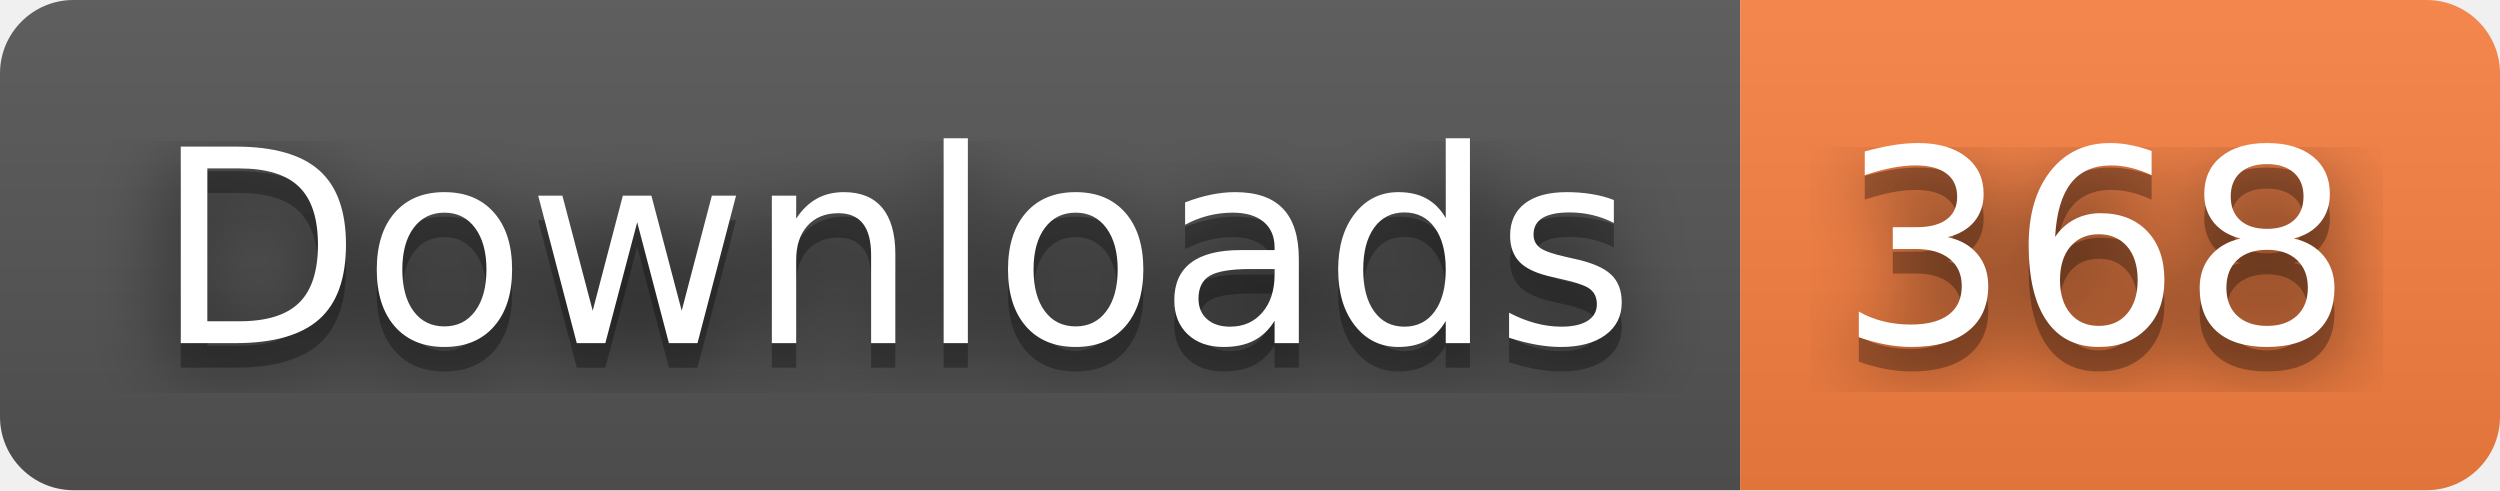
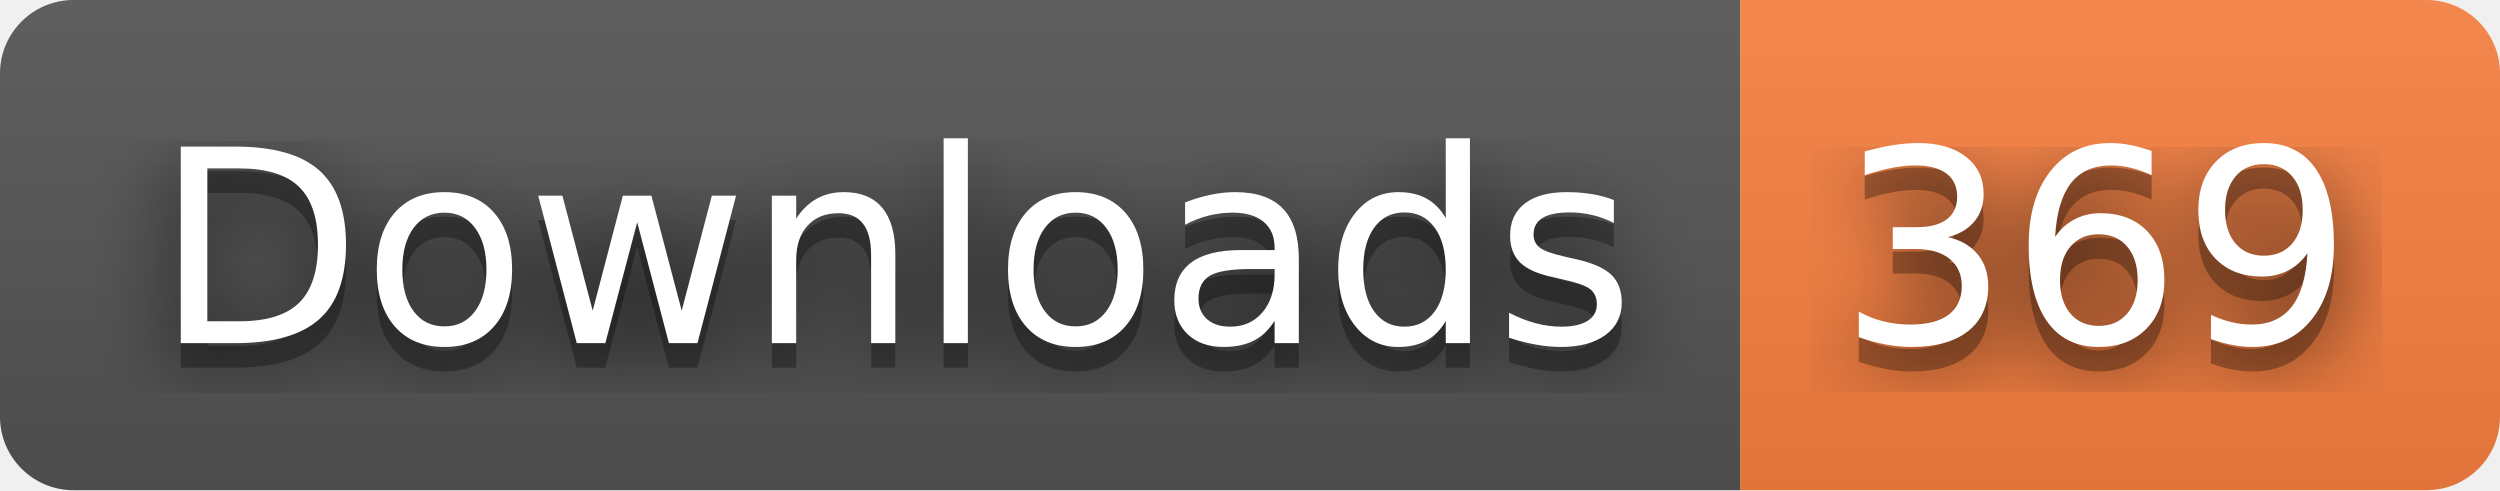
- <svg xmlns="http://www.w3.org/2000/svg" width="102" height="20" role="img" aria-label="Downloads: 368">
+ <svg xmlns="http://www.w3.org/2000/svg" width="102" height="20" role="img" aria-label="Downloads: 369">
  <filter id="blur">
    <feGaussianBlur stdDeviation="16" />
  </filter>
  <linearGradient id="s" x2="0" y2="100%">
    <stop offset="0" stop-color="#bbb" stop-opacity=".1" />
    <stop offset="1" stop-opacity=".1" />
  </linearGradient>
  <clipPath id="r">
    <rect width="102" height="20" rx="3" />
  </clipPath>
  <g clip-path="url(#r)">
    <rect width="71" height="20" fill="#555" />
    <rect x="71" width="31" height="20" fill="#fa8142" />
    <rect width="102" height="20" fill="url(#s)" />
  </g>
  <g fill="#fff" text-anchor="middle" font-family="Verdana,Geneva,DejaVu Sans,sans-serif" text-rendering="geometricPrecision" font-size="110">
    <g transform="scale(.1)">
      <g aria-hidden="true" fill="#010101">
        <text x="365" y="150" fill-opacity=".8" filter="url(#blur)" textLength="610">Downloads</text>
        <text x="365" y="150" fill-opacity=".3" textLength="610">Downloads</text>
      </g>
      <text x="365" y="140" textLength="610">Downloads</text>
    </g>
    <g transform="scale(.1)">
      <g aria-hidden="true" fill="#010101">
-         <text x="855" y="150" fill-opacity=".8" filter="url(#blur)" textLength="210">368</text>
-         <text x="855" y="150" fill-opacity=".3" textLength="210">368</text>
+         <text x="855" y="150" fill-opacity=".8" filter="url(#blur)" textLength="210">369</text>
+         <text x="855" y="150" fill-opacity=".3" textLength="210">369</text>
      </g>
-       <text x="855" y="140" textLength="210">368</text>
+       <text x="855" y="140" textLength="210">369</text>
    </g>
  </g>
</svg>
